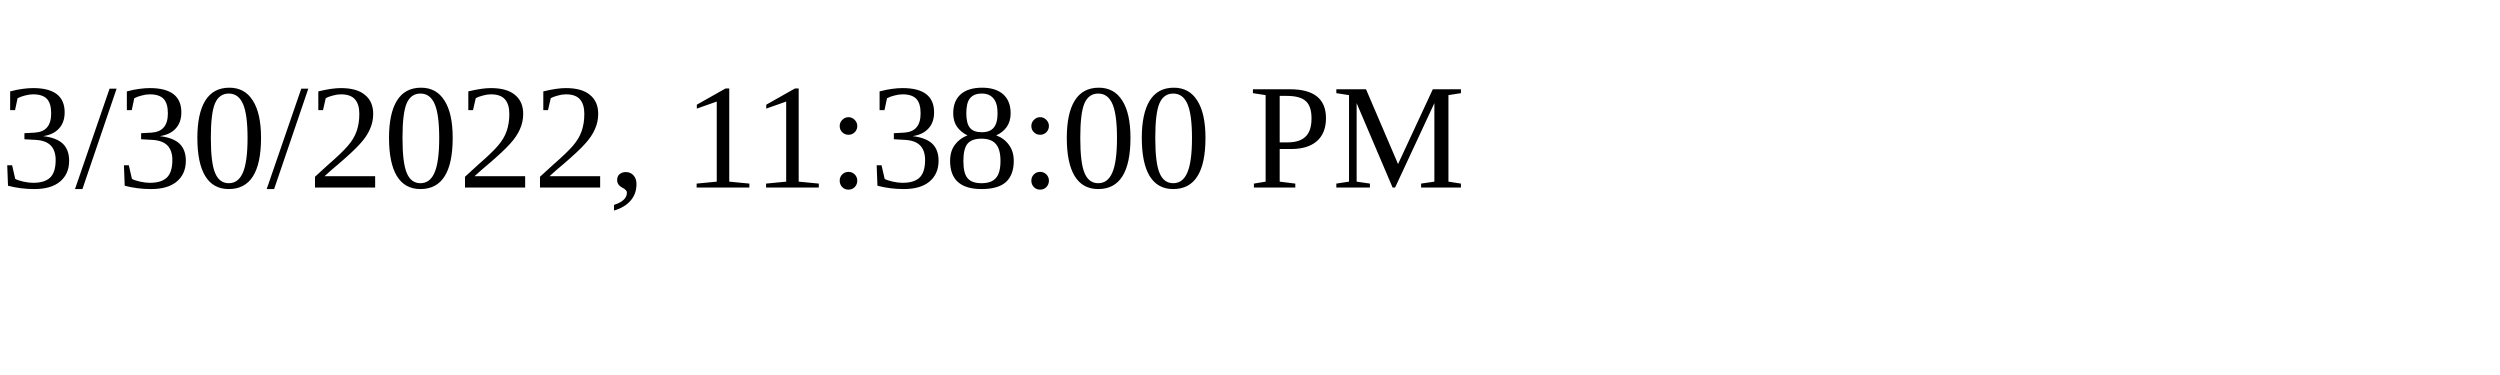
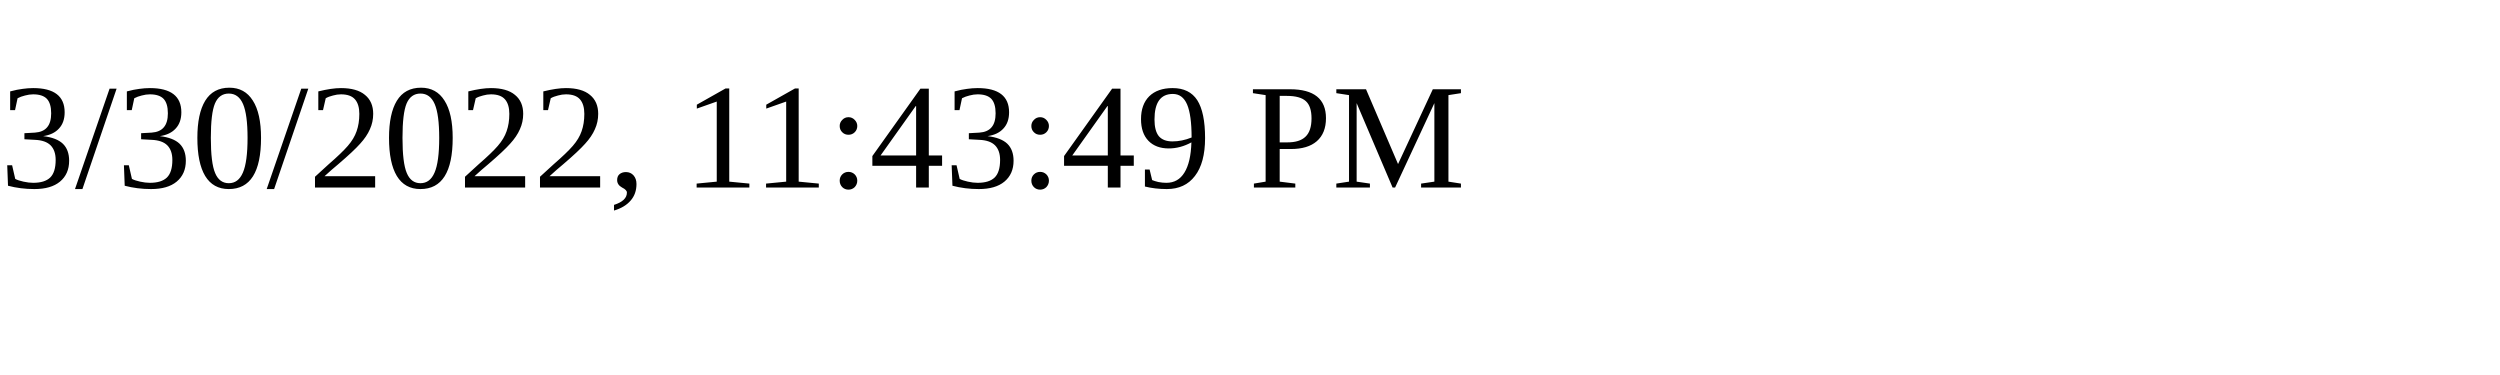
<svg xmlns="http://www.w3.org/2000/svg" height="30" width="200">
-   <text x="0" y="15">3/30/2022, 11:38:00 PM</text>
+   <text x="0" y="15">3/30/2022, 11:43:49 PM</text>
</svg>
